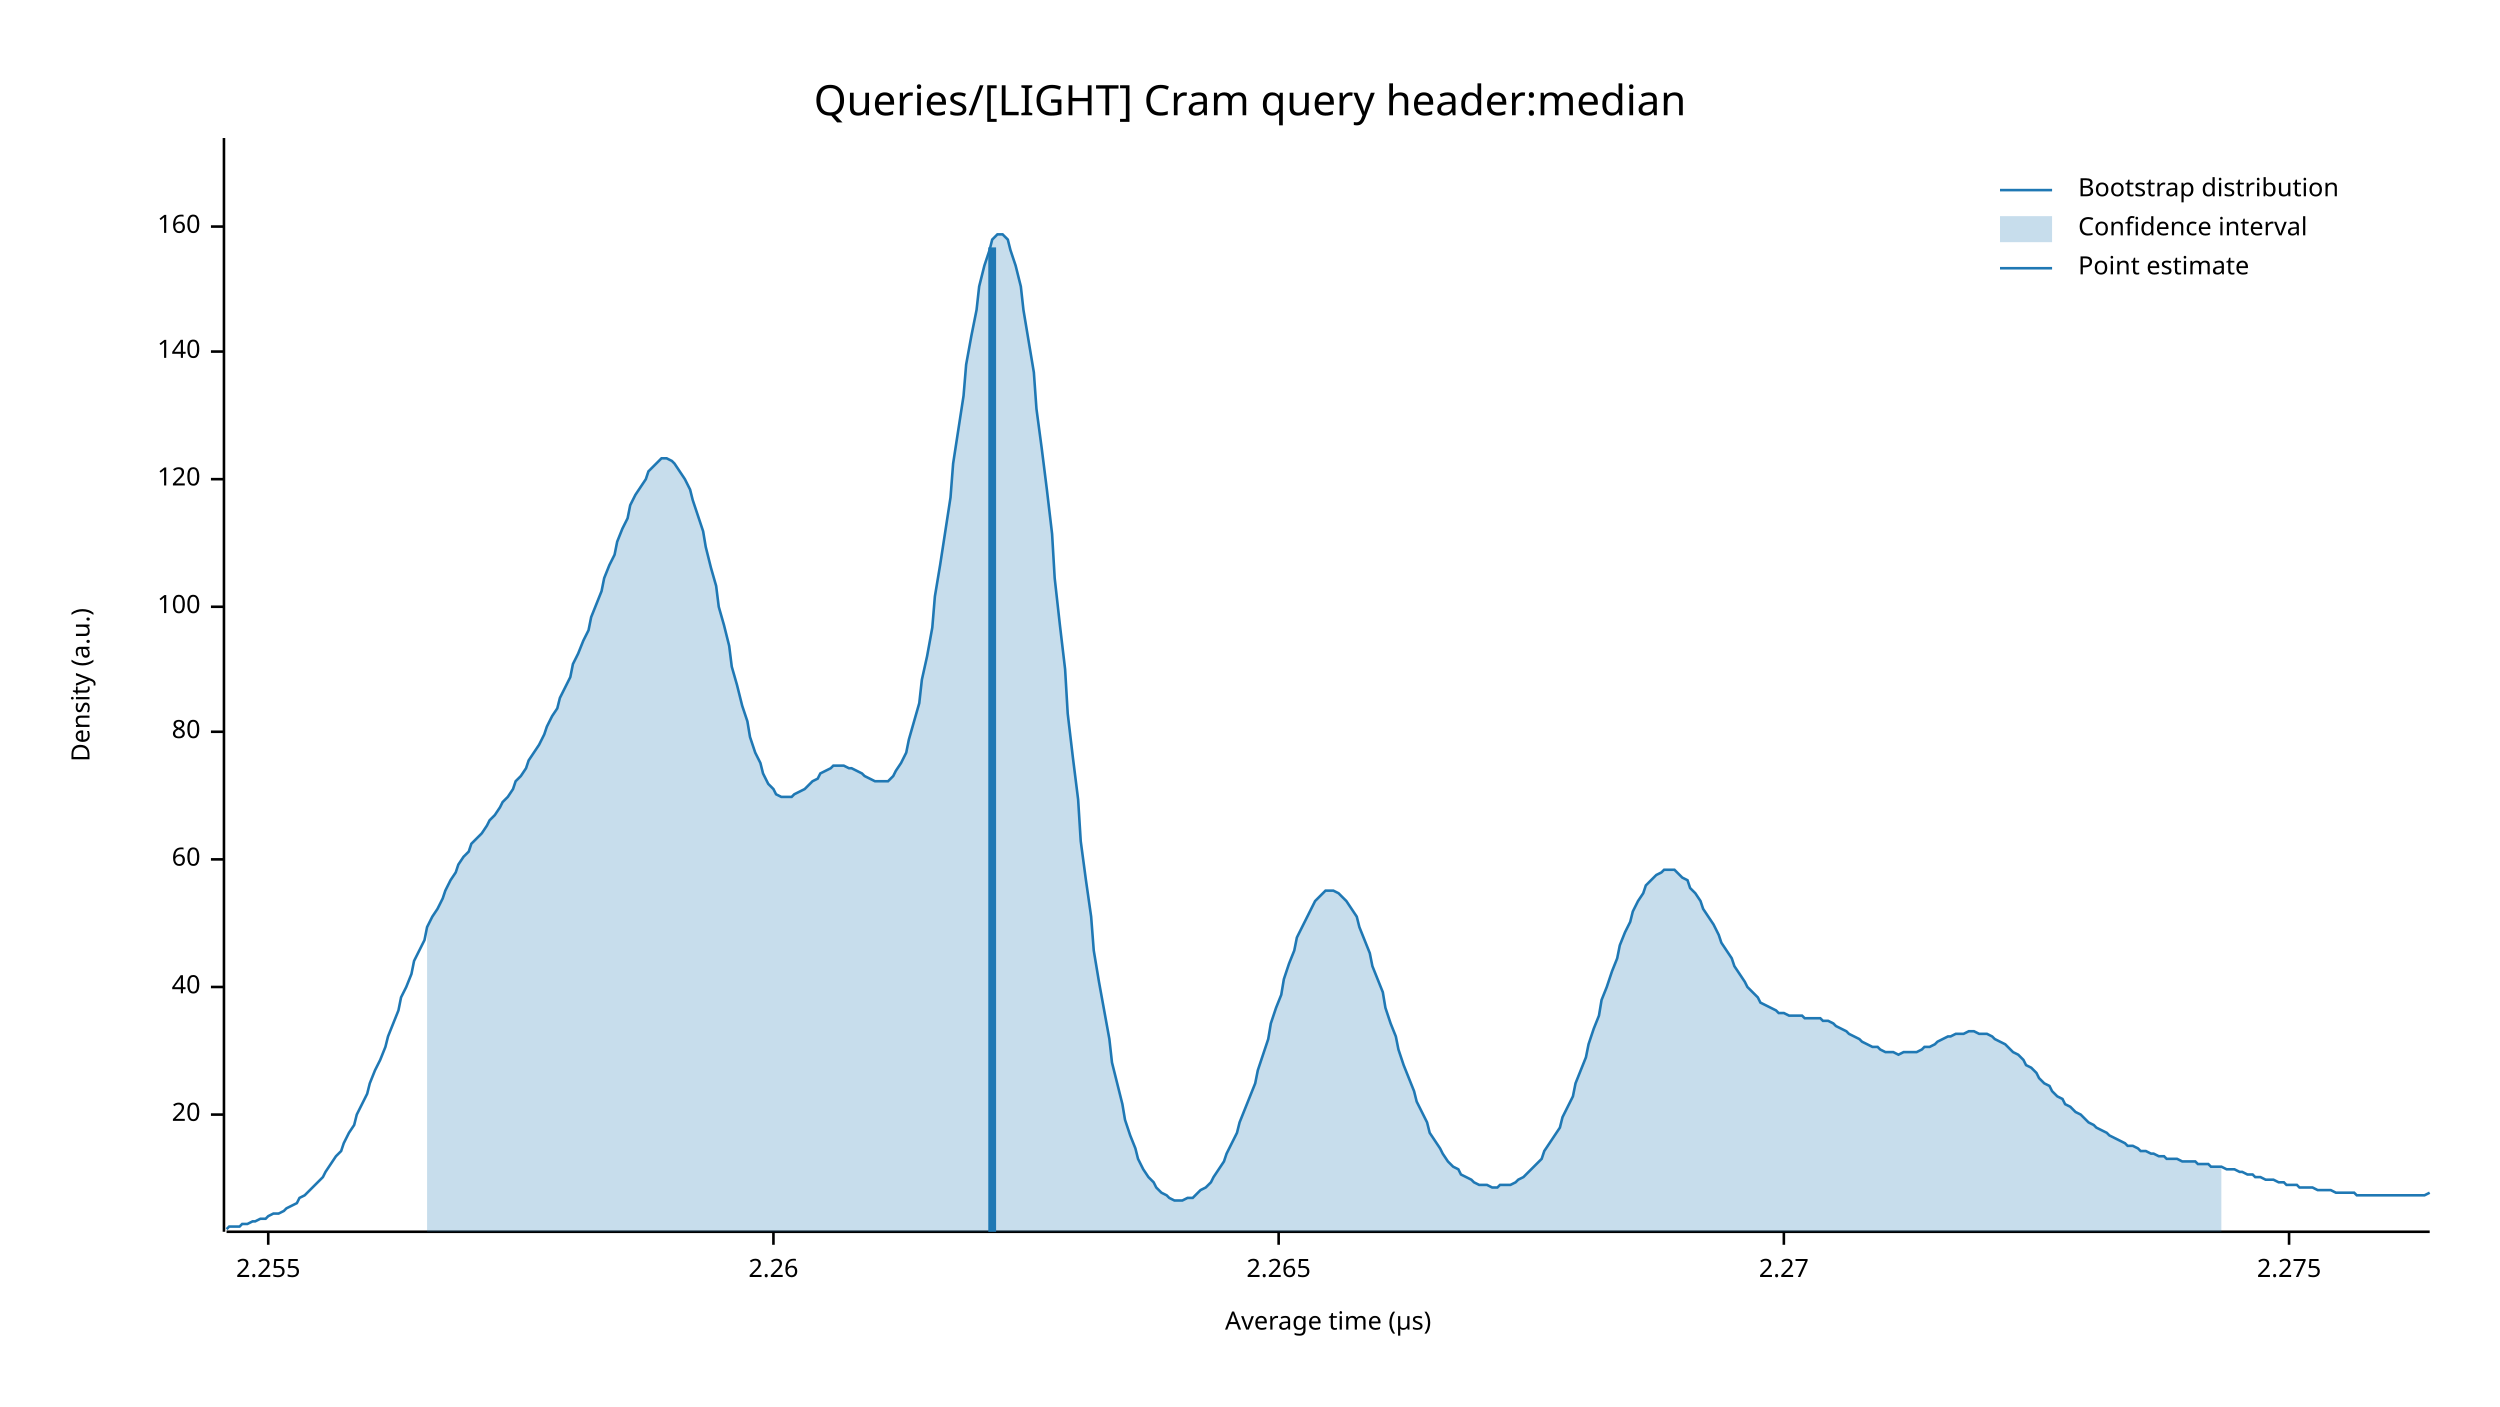
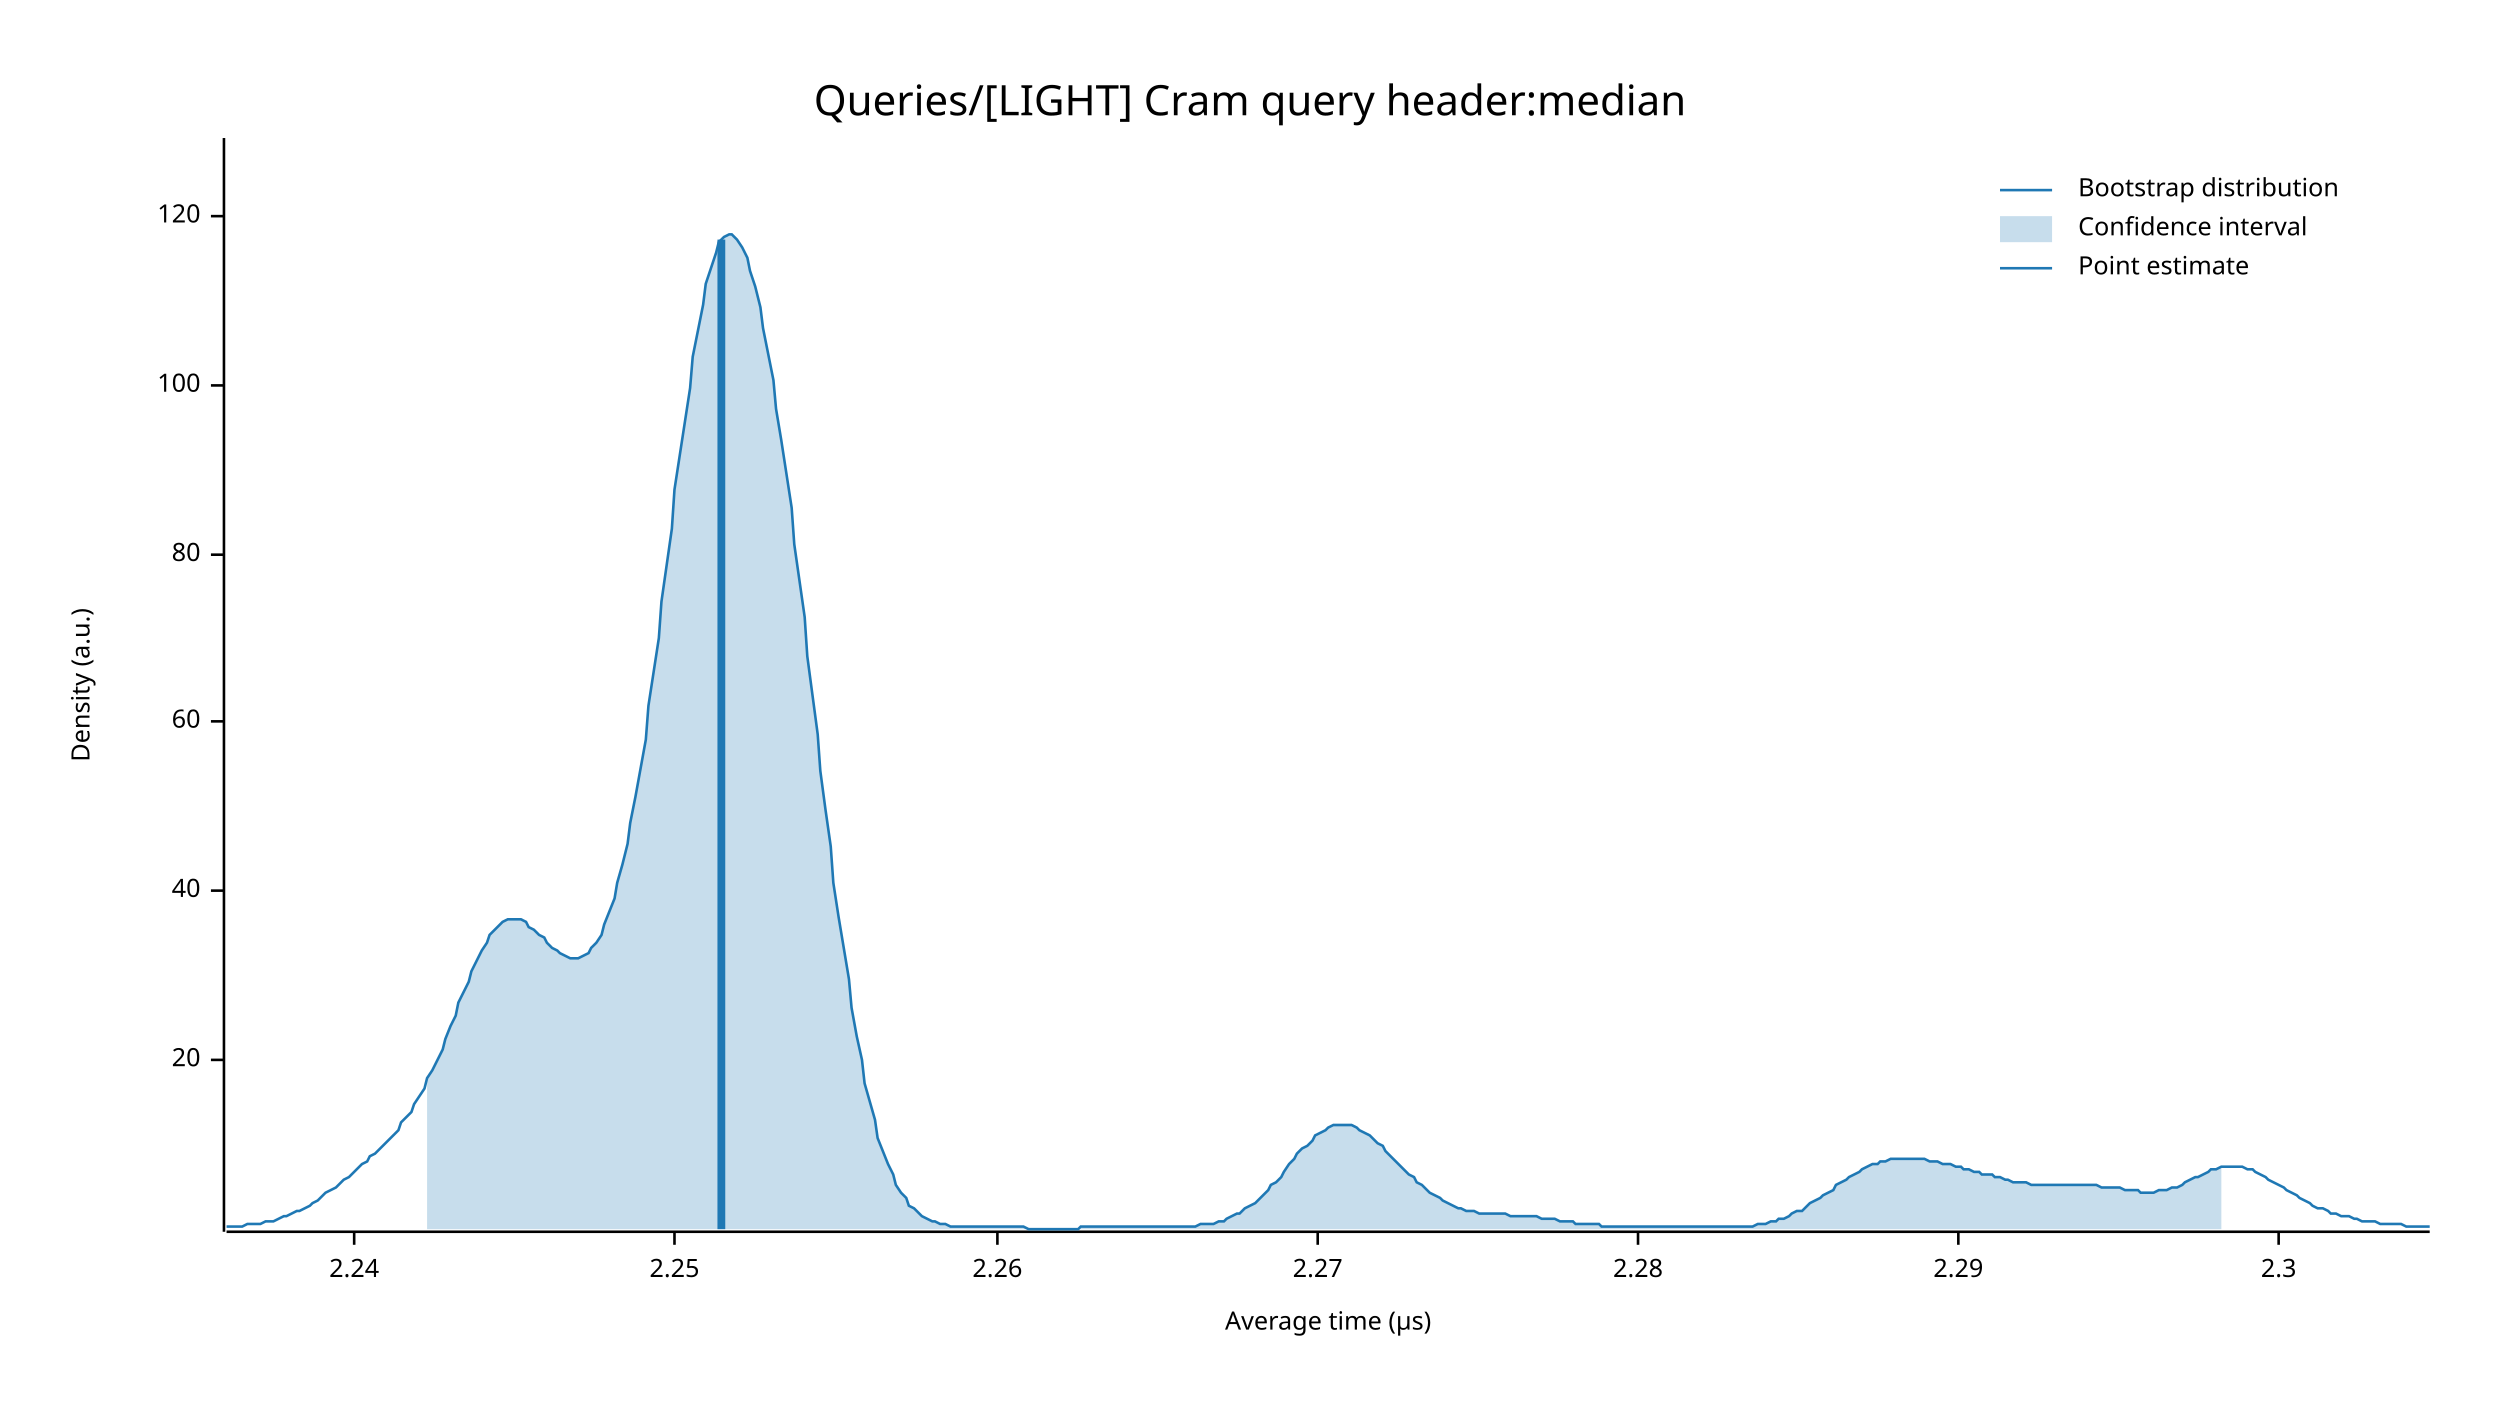
<svg xmlns="http://www.w3.org/2000/svg" width="960" height="540" viewBox="0 0 960 540">
  <text x="480" y="32" dy="0.76em" text-anchor="middle" font-family="sans-serif" font-size="16.129" opacity="1" fill="#000000">
Queries/[LIGHT] Cram query header:median
</text>
  <text x="27" y="263" dy="0.76em" text-anchor="middle" font-family="sans-serif" font-size="9.677" opacity="1" fill="#000000" transform="rotate(270, 27, 263)">
Density (a.u.)
</text>
  <text x="510" y="513" dy="-0.5ex" text-anchor="middle" font-family="sans-serif" font-size="9.677" opacity="1" fill="#000000">
Average time (µs)
</text>
  <polyline fill="none" opacity="1" stroke="#000000" stroke-width="1" points="86,53 86,473 " />
-   <text x="77" y="428" dy="0.5ex" text-anchor="end" font-family="sans-serif" font-size="9.677" opacity="1" fill="#000000">
+   <text x="77" y="407" dy="0.5ex" text-anchor="end" font-family="sans-serif" font-size="9.677" opacity="1" fill="#000000">
20
</text>
-   <polyline fill="none" opacity="1" stroke="#000000" stroke-width="1" points="81,428 86,428 " />
-   <text x="77" y="379" dy="0.5ex" text-anchor="end" font-family="sans-serif" font-size="9.677" opacity="1" fill="#000000">
+   <polyline fill="none" opacity="1" stroke="#000000" stroke-width="1" points="81,407 86,407 " />
+   <text x="77" y="342" dy="0.5ex" text-anchor="end" font-family="sans-serif" font-size="9.677" opacity="1" fill="#000000">
40
</text>
-   <polyline fill="none" opacity="1" stroke="#000000" stroke-width="1" points="81,379 86,379 " />
-   <text x="77" y="330" dy="0.5ex" text-anchor="end" font-family="sans-serif" font-size="9.677" opacity="1" fill="#000000">
+   <polyline fill="none" opacity="1" stroke="#000000" stroke-width="1" points="81,342 86,342 " />
+   <text x="77" y="277" dy="0.5ex" text-anchor="end" font-family="sans-serif" font-size="9.677" opacity="1" fill="#000000">
60
</text>
-   <polyline fill="none" opacity="1" stroke="#000000" stroke-width="1" points="81,330 86,330 " />
-   <text x="77" y="281" dy="0.5ex" text-anchor="end" font-family="sans-serif" font-size="9.677" opacity="1" fill="#000000">
+   <polyline fill="none" opacity="1" stroke="#000000" stroke-width="1" points="81,277 86,277 " />
+   <text x="77" y="213" dy="0.5ex" text-anchor="end" font-family="sans-serif" font-size="9.677" opacity="1" fill="#000000">
80
</text>
-   <polyline fill="none" opacity="1" stroke="#000000" stroke-width="1" points="81,281 86,281 " />
-   <text x="77" y="233" dy="0.5ex" text-anchor="end" font-family="sans-serif" font-size="9.677" opacity="1" fill="#000000">
+   <polyline fill="none" opacity="1" stroke="#000000" stroke-width="1" points="81,213 86,213 " />
+   <text x="77" y="148" dy="0.5ex" text-anchor="end" font-family="sans-serif" font-size="9.677" opacity="1" fill="#000000">
100
</text>
-   <polyline fill="none" opacity="1" stroke="#000000" stroke-width="1" points="81,233 86,233 " />
-   <text x="77" y="184" dy="0.5ex" text-anchor="end" font-family="sans-serif" font-size="9.677" opacity="1" fill="#000000">
+   <polyline fill="none" opacity="1" stroke="#000000" stroke-width="1" points="81,148 86,148 " />
+   <text x="77" y="83" dy="0.5ex" text-anchor="end" font-family="sans-serif" font-size="9.677" opacity="1" fill="#000000">
120
</text>
-   <polyline fill="none" opacity="1" stroke="#000000" stroke-width="1" points="81,184 86,184 " />
-   <text x="77" y="135" dy="0.5ex" text-anchor="end" font-family="sans-serif" font-size="9.677" opacity="1" fill="#000000">
- 140
+   <polyline fill="none" opacity="1" stroke="#000000" stroke-width="1" points="81,83 86,83 " />
+   <polyline fill="none" opacity="1" stroke="#000000" stroke-width="1" points="87,473 933,473 " />
+   <text x="136" y="483" dy="0.76em" text-anchor="middle" font-family="sans-serif" font-size="9.677" opacity="1" fill="#000000">
+ 2.24
</text>
-   <polyline fill="none" opacity="1" stroke="#000000" stroke-width="1" points="81,135 86,135 " />
-   <text x="77" y="87" dy="0.5ex" text-anchor="end" font-family="sans-serif" font-size="9.677" opacity="1" fill="#000000">
- 160
+   <polyline fill="none" opacity="1" stroke="#000000" stroke-width="1" points="136,473 136,478 " />
+   <text x="259" y="483" dy="0.76em" text-anchor="middle" font-family="sans-serif" font-size="9.677" opacity="1" fill="#000000">
+ 2.25
</text>
-   <polyline fill="none" opacity="1" stroke="#000000" stroke-width="1" points="81,87 86,87 " />
-   <polyline fill="none" opacity="1" stroke="#000000" stroke-width="1" points="87,473 933,473 " />
-   <text x="103" y="483" dy="0.76em" text-anchor="middle" font-family="sans-serif" font-size="9.677" opacity="1" fill="#000000">
- 2.255
- </text>
-   <polyline fill="none" opacity="1" stroke="#000000" stroke-width="1" points="103,473 103,478 " />
-   <text x="297" y="483" dy="0.76em" text-anchor="middle" font-family="sans-serif" font-size="9.677" opacity="1" fill="#000000">
+   <polyline fill="none" opacity="1" stroke="#000000" stroke-width="1" points="259,473 259,478 " />
+   <text x="383" y="483" dy="0.76em" text-anchor="middle" font-family="sans-serif" font-size="9.677" opacity="1" fill="#000000">
2.26
</text>
-   <polyline fill="none" opacity="1" stroke="#000000" stroke-width="1" points="297,473 297,478 " />
-   <text x="491" y="483" dy="0.76em" text-anchor="middle" font-family="sans-serif" font-size="9.677" opacity="1" fill="#000000">
- 2.265
- </text>
-   <polyline fill="none" opacity="1" stroke="#000000" stroke-width="1" points="491,473 491,478 " />
-   <text x="685" y="483" dy="0.76em" text-anchor="middle" font-family="sans-serif" font-size="9.677" opacity="1" fill="#000000">
+   <polyline fill="none" opacity="1" stroke="#000000" stroke-width="1" points="383,473 383,478 " />
+   <text x="506" y="483" dy="0.76em" text-anchor="middle" font-family="sans-serif" font-size="9.677" opacity="1" fill="#000000">
2.27
</text>
-   <polyline fill="none" opacity="1" stroke="#000000" stroke-width="1" points="685,473 685,478 " />
-   <text x="879" y="483" dy="0.76em" text-anchor="middle" font-family="sans-serif" font-size="9.677" opacity="1" fill="#000000">
- 2.275
+   <polyline fill="none" opacity="1" stroke="#000000" stroke-width="1" points="506,473 506,478 " />
+   <text x="629" y="483" dy="0.76em" text-anchor="middle" font-family="sans-serif" font-size="9.677" opacity="1" fill="#000000">
+ 2.28
</text>
-   <polyline fill="none" opacity="1" stroke="#000000" stroke-width="1" points="879,473 879,478 " />
-   <polyline fill="none" opacity="1" stroke="#1F78B4" stroke-width="1" points="87,472 88,471 90,471 92,471 93,470 95,470 97,469 98,469 100,468 102,468 103,467 105,466 107,466 109,465 110,464 112,463 114,462 115,460 117,459 119,457 120,456 122,454 124,452 125,450 127,447 129,444 131,442 132,439 134,435 136,432 137,428 139,424 141,420 142,416 144,411 146,407 148,402 149,398 151,393 153,388 154,383 156,379 158,374 159,369 161,365 163,361 164,356 166,352 168,349 170,345 171,342 173,338 175,335 176,332 178,329 180,327 181,324 183,322 185,320 187,317 188,315 190,313 192,310 193,308 195,306 197,303 198,300 200,298 202,295 203,292 205,289 207,286 209,282 210,279 212,275 214,272 215,268 217,264 219,260 220,255 222,251 224,246 226,242 227,237 229,232 231,227 232,222 234,217 236,213 237,208 239,203 241,199 242,194 244,190 246,187 248,184 249,181 251,179 253,177 254,176 256,176 258,177 259,178 261,181 263,184 265,188 266,192 268,198 270,204 271,210 273,218 275,225 276,233 278,240 280,248 281,256 283,263 285,271 287,277 288,283 290,289 292,293 293,297 295,301 297,303 298,305 300,306 302,306 304,306 305,305 307,304 309,303 310,302 312,300 314,299 315,297 317,296 319,295 320,294 322,294 324,294 326,295 327,295 329,296 331,297 332,298 334,299 336,300 337,300 339,300 341,300 343,298 344,296 346,293 348,289 349,284 351,277 353,270 354,261 356,252 358,241 359,229 361,217 363,204 365,191 366,178 368,165 370,152 371,140 373,129 375,119 376,110 378,102 380,96 381,92 383,90 385,90 387,92 388,96 390,102 392,110 393,119 395,131 397,143 398,157 400,172 402,188 404,205 405,222 407,240 409,257 410,274 412,291 414,307 415,323 417,338 419,352 420,365 422,377 424,388 426,399 427,408 429,416 431,424 432,430 434,436 436,441 437,445 439,449 441,452 443,454 444,456 446,458 448,459 449,460 451,461 453,461 454,461 456,460 458,460 459,459 461,457 463,456 465,454 466,452 468,449 470,446 471,443 473,439 475,435 476,431 478,426 480,421 482,416 483,411 485,405 487,399 488,393 490,387 492,382 493,376 495,370 497,365 498,360 500,356 502,352 504,348 505,346 507,344 509,342 510,342 512,342 514,343 515,344 517,346 519,349 521,352 522,356 524,361 526,366 527,371 529,376 531,381 532,387 534,393 536,398 537,403 539,409 541,414 543,419 544,423 546,427 548,431 549,435 551,438 553,441 554,443 556,446 558,448 560,449 561,451 563,452 565,453 566,454 568,455 570,455 571,455 573,456 575,456 576,455 578,455 580,455 582,454 583,453 585,452 587,450 588,449 590,447 592,445 593,442 595,439 597,436 599,433 600,429 602,425 604,421 605,416 607,411 609,406 610,401 612,395 614,390 615,384 617,379 619,373 621,368 622,363 624,358 626,354 627,350 629,346 631,343 632,340 634,338 636,336 638,335 639,334 641,334 643,334 644,335 646,337 648,338 649,341 651,343 653,346 654,349 656,352 658,355 660,359 661,362 663,365 665,368 666,371 668,374 670,377 671,379 673,381 675,383 676,385 678,386 680,387 682,388 683,389 685,389 687,390 688,390 690,390 692,390 693,391 695,391 697,391 699,391 700,392 702,392 704,393 705,394 707,395 709,396 710,397 712,398 714,399 715,400 717,401 719,402 721,402 722,403 724,404 726,404 727,404 729,405 731,404 732,404 734,404 736,404 738,403 739,402 741,402 743,401 744,400 746,399 748,398 749,398 751,397 753,397 754,397 756,396 758,396 760,397 761,397 763,397 765,398 766,399 768,400 770,401 771,402 773,404 775,405 777,407 778,409 780,410 782,412 783,414 785,416 787,417 788,419 790,421 792,422 793,424 795,425 797,427 799,428 800,429 802,431 804,432 805,433 807,434 809,435 810,436 812,437 814,438 816,439 817,440 819,440 821,441 822,442 824,442 826,443 827,443 829,444 831,444 832,445 834,445 836,445 838,446 839,446 841,446 843,446 844,447 846,447 848,447 849,448 851,448 853,448 855,449 856,449 858,449 860,450 861,450 863,451 865,451 866,452 868,452 870,453 871,453 873,453 875,454 877,454 878,455 880,455 882,455 883,456 885,456 887,456 888,456 890,457 892,457 894,457 895,457 897,458 899,458 900,458 902,458 904,458 905,459 907,459 909,459 910,459 912,459 914,459 916,459 917,459 919,459 921,459 922,459 924,459 926,459 927,459 929,459 931,459 933,458 " />
-   <polygon opacity="0.25" fill="#1F78B4" points="164,356 166,352 168,349 170,345 171,342 173,338 175,335 176,332 178,329 180,327 181,324 183,322 185,320 187,317 188,315 190,313 192,310 193,308 195,306 197,303 198,300 200,298 202,295 203,292 205,289 207,286 209,282 210,279 212,275 214,272 215,268 217,264 219,260 220,255 222,251 224,246 226,242 227,237 229,232 231,227 232,222 234,217 236,213 237,208 239,203 241,199 242,194 244,190 246,187 248,184 249,181 251,179 253,177 254,176 256,176 258,177 259,178 261,181 263,184 265,188 266,192 268,198 270,204 271,210 273,218 275,225 276,233 278,240 280,248 281,256 283,263 285,271 287,277 288,283 290,289 292,293 293,297 295,301 297,303 298,305 300,306 302,306 304,306 305,305 307,304 309,303 310,302 312,300 314,299 315,297 317,296 319,295 320,294 322,294 324,294 326,295 327,295 329,296 331,297 332,298 334,299 336,300 337,300 339,300 341,300 343,298 344,296 346,293 348,289 349,284 351,277 353,270 354,261 356,252 358,241 359,229 361,217 363,204 365,191 366,178 368,165 370,152 371,140 373,129 375,119 376,110 378,102 380,96 381,92 383,90 385,90 387,92 388,96 390,102 392,110 393,119 395,131 397,143 398,157 400,172 402,188 404,205 405,222 407,240 409,257 410,274 412,291 414,307 415,323 417,338 419,352 420,365 422,377 424,388 426,399 427,408 429,416 431,424 432,430 434,436 436,441 437,445 439,449 441,452 443,454 444,456 446,458 448,459 449,460 451,461 453,461 454,461 456,460 458,460 459,459 461,457 463,456 465,454 466,452 468,449 470,446 471,443 473,439 475,435 476,431 478,426 480,421 482,416 483,411 485,405 487,399 488,393 490,387 492,382 493,376 495,370 497,365 498,360 500,356 502,352 504,348 505,346 507,344 509,342 510,342 512,342 514,343 515,344 517,346 519,349 521,352 522,356 524,361 526,366 527,371 529,376 531,381 532,387 534,393 536,398 537,403 539,409 541,414 543,419 544,423 546,427 548,431 549,435 551,438 553,441 554,443 556,446 558,448 560,449 561,451 563,452 565,453 566,454 568,455 570,455 571,455 573,456 575,456 576,455 578,455 580,455 582,454 583,453 585,452 587,450 588,449 590,447 592,445 593,442 595,439 597,436 599,433 600,429 602,425 604,421 605,416 607,411 609,406 610,401 612,395 614,390 615,384 617,379 619,373 621,368 622,363 624,358 626,354 627,350 629,346 631,343 632,340 634,338 636,336 638,335 639,334 641,334 643,334 644,335 646,337 648,338 649,341 651,343 653,346 654,349 656,352 658,355 660,359 661,362 663,365 665,368 666,371 668,374 670,377 671,379 673,381 675,383 676,385 678,386 680,387 682,388 683,389 685,389 687,390 688,390 690,390 692,390 693,391 695,391 697,391 699,391 700,392 702,392 704,393 705,394 707,395 709,396 710,397 712,398 714,399 715,400 717,401 719,402 721,402 722,403 724,404 726,404 727,404 729,405 731,404 732,404 734,404 736,404 738,403 739,402 741,402 743,401 744,400 746,399 748,398 749,398 751,397 753,397 754,397 756,396 758,396 760,397 761,397 763,397 765,398 766,399 768,400 770,401 771,402 773,404 775,405 777,407 778,409 780,410 782,412 783,414 785,416 787,417 788,419 790,421 792,422 793,424 795,425 797,427 799,428 800,429 802,431 804,432 805,433 807,434 809,435 810,436 812,437 814,438 816,439 817,440 819,440 821,441 822,442 824,442 826,443 827,443 829,444 831,444 832,445 834,445 836,445 838,446 839,446 841,446 843,446 844,447 846,447 848,447 849,448 851,448 853,448 853,473 164,473 " />
-   <polyline fill="none" opacity="1" stroke="#1F78B4" stroke-width="3" points="381,473 381,95 " />
+   <polyline fill="none" opacity="1" stroke="#000000" stroke-width="1" points="629,473 629,478 " />
+   <text x="752" y="483" dy="0.76em" text-anchor="middle" font-family="sans-serif" font-size="9.677" opacity="1" fill="#000000">
+ 2.29
+ </text>
+   <polyline fill="none" opacity="1" stroke="#000000" stroke-width="1" points="752,473 752,478 " />
+   <text x="875" y="483" dy="0.76em" text-anchor="middle" font-family="sans-serif" font-size="9.677" opacity="1" fill="#000000">
+ 2.3
+ </text>
+   <polyline fill="none" opacity="1" stroke="#000000" stroke-width="1" points="875,473 875,478 " />
+   <polyline fill="none" opacity="1" stroke="#1F78B4" stroke-width="1" points="87,471 88,471 90,471 92,471 93,471 95,470 97,470 98,470 100,470 102,469 103,469 105,469 107,468 109,467 110,467 112,466 114,465 115,465 117,464 119,463 120,462 122,461 124,459 125,458 127,457 129,456 131,454 132,453 134,452 136,450 137,449 139,447 141,446 142,444 144,443 146,441 148,439 149,438 151,436 153,434 154,431 156,429 158,427 159,424 161,421 163,418 164,414 166,411 168,407 170,403 171,399 173,394 175,390 176,385 178,381 180,377 181,373 183,369 185,365 187,362 188,359 190,357 192,355 193,354 195,353 197,353 198,353 200,353 202,354 203,356 205,357 207,359 209,360 210,362 212,364 214,365 215,366 217,367 219,368 220,368 222,368 224,367 226,366 227,364 229,362 231,359 232,355 234,350 236,345 237,339 239,332 241,324 242,316 244,306 246,295 248,284 249,271 251,258 253,245 254,231 256,217 258,203 259,188 261,175 263,162 265,149 266,137 268,127 270,117 271,109 273,103 275,97 276,93 278,91 280,90 281,90 283,92 285,95 287,99 288,104 290,110 292,118 293,126 295,136 297,146 298,157 300,169 302,182 304,195 305,209 307,223 309,237 310,252 312,267 314,282 315,296 317,311 319,325 320,339 322,352 324,364 326,376 327,387 329,398 331,407 332,416 334,423 336,430 337,437 339,442 341,447 343,451 344,455 346,458 348,460 349,463 351,464 353,466 354,467 356,468 358,469 359,469 361,470 363,470 365,471 366,471 368,471 370,471 371,471 373,471 375,471 376,471 378,471 380,471 381,471 383,471 385,471 387,471 388,471 390,471 392,471 393,471 395,472 397,472 398,472 400,472 402,472 404,472 405,472 407,472 409,472 410,472 412,472 414,472 415,471 417,471 419,471 420,471 422,471 424,471 426,471 427,471 429,471 431,471 432,471 434,471 436,471 437,471 439,471 441,471 443,471 444,471 446,471 448,471 449,471 451,471 453,471 454,471 456,471 458,471 459,471 461,470 463,470 465,470 466,470 468,469 470,469 471,468 473,467 475,466 476,466 478,464 480,463 482,462 483,461 485,459 487,457 488,455 490,454 492,452 493,450 495,447 497,445 498,443 500,441 502,440 504,438 505,436 507,435 509,434 510,433 512,432 514,432 515,432 517,432 519,432 521,433 522,434 524,435 526,436 527,437 529,439 531,440 532,442 534,444 536,446 537,447 539,449 541,451 543,452 544,454 546,455 548,457 549,458 551,459 553,460 554,461 556,462 558,463 560,464 561,464 563,465 565,465 566,465 568,466 570,466 571,466 573,466 575,466 576,466 578,466 580,467 582,467 583,467 585,467 587,467 588,467 590,467 592,468 593,468 595,468 597,468 599,469 600,469 602,469 604,469 605,470 607,470 609,470 610,470 612,470 614,470 615,471 617,471 619,471 621,471 622,471 624,471 626,471 627,471 629,471 631,471 632,471 634,471 636,471 638,471 639,471 641,471 643,471 644,471 646,471 648,471 649,471 651,471 653,471 654,471 656,471 658,471 660,471 661,471 663,471 665,471 666,471 668,471 670,471 671,471 673,471 675,470 676,470 678,470 680,469 682,469 683,468 685,468 687,467 688,466 690,465 692,465 693,464 695,462 697,461 699,460 700,459 702,458 704,457 705,455 707,454 709,453 710,452 712,451 714,450 715,449 717,448 719,447 721,447 722,446 724,446 726,445 727,445 729,445 731,445 732,445 734,445 736,445 738,445 739,445 741,446 743,446 744,446 746,447 748,447 749,447 751,448 753,448 754,449 756,449 758,450 760,450 761,451 763,451 765,451 766,452 768,452 770,453 771,453 773,454 775,454 777,454 778,454 780,455 782,455 783,455 785,455 787,455 788,455 790,455 792,455 793,455 795,455 797,455 799,455 800,455 802,455 804,455 805,455 807,456 809,456 810,456 812,456 814,456 816,457 817,457 819,457 821,457 822,458 824,458 826,458 827,458 829,457 831,457 832,457 834,456 836,456 838,455 839,454 841,453 843,452 844,452 846,451 848,450 849,449 851,449 853,448 855,448 856,448 858,448 860,448 861,448 863,449 865,449 866,450 868,451 870,452 871,453 873,454 875,455 877,456 878,457 880,458 882,459 883,460 885,461 887,462 888,463 890,464 892,464 894,465 895,466 897,466 899,467 900,467 902,467 904,468 905,468 907,469 909,469 910,469 912,469 914,470 916,470 917,470 919,470 921,470 922,470 924,471 926,471 927,471 929,471 931,471 933,471 " />
+   <polygon opacity="0.25" fill="#1F78B4" points="164,414 166,411 168,407 170,403 171,399 173,394 175,390 176,385 178,381 180,377 181,373 183,369 185,365 187,362 188,359 190,357 192,355 193,354 195,353 197,353 198,353 200,353 202,354 203,356 205,357 207,359 209,360 210,362 212,364 214,365 215,366 217,367 219,368 220,368 222,368 224,367 226,366 227,364 229,362 231,359 232,355 234,350 236,345 237,339 239,332 241,324 242,316 244,306 246,295 248,284 249,271 251,258 253,245 254,231 256,217 258,203 259,188 261,175 263,162 265,149 266,137 268,127 270,117 271,109 273,103 275,97 276,93 278,91 280,90 281,90 283,92 285,95 287,99 288,104 290,110 292,118 293,126 295,136 297,146 298,157 300,169 302,182 304,195 305,209 307,223 309,237 310,252 312,267 314,282 315,296 317,311 319,325 320,339 322,352 324,364 326,376 327,387 329,398 331,407 332,416 334,423 336,430 337,437 339,442 341,447 343,451 344,455 346,458 348,460 349,463 351,464 353,466 354,467 356,468 358,469 359,469 361,470 363,470 365,471 366,471 368,471 370,471 371,471 373,471 375,471 376,471 378,471 380,471 381,471 383,471 385,471 387,471 388,471 390,471 392,471 393,471 395,472 397,472 398,472 400,472 402,472 404,472 405,472 407,472 409,472 410,472 412,472 414,472 415,471 417,471 419,471 420,471 422,471 424,471 426,471 427,471 429,471 431,471 432,471 434,471 436,471 437,471 439,471 441,471 443,471 444,471 446,471 448,471 449,471 451,471 453,471 454,471 456,471 458,471 459,471 461,470 463,470 465,470 466,470 468,469 470,469 471,468 473,467 475,466 476,466 478,464 480,463 482,462 483,461 485,459 487,457 488,455 490,454 492,452 493,450 495,447 497,445 498,443 500,441 502,440 504,438 505,436 507,435 509,434 510,433 512,432 514,432 515,432 517,432 519,432 521,433 522,434 524,435 526,436 527,437 529,439 531,440 532,442 534,444 536,446 537,447 539,449 541,451 543,452 544,454 546,455 548,457 549,458 551,459 553,460 554,461 556,462 558,463 560,464 561,464 563,465 565,465 566,465 568,466 570,466 571,466 573,466 575,466 576,466 578,466 580,467 582,467 583,467 585,467 587,467 588,467 590,467 592,468 593,468 595,468 597,468 599,469 600,469 602,469 604,469 605,470 607,470 609,470 610,470 612,470 614,470 615,471 617,471 619,471 621,471 622,471 624,471 626,471 627,471 629,471 631,471 632,471 634,471 636,471 638,471 639,471 641,471 643,471 644,471 646,471 648,471 649,471 651,471 653,471 654,471 656,471 658,471 660,471 661,471 663,471 665,471 666,471 668,471 670,471 671,471 673,471 675,470 676,470 678,470 680,469 682,469 683,468 685,468 687,467 688,466 690,465 692,465 693,464 695,462 697,461 699,460 700,459 702,458 704,457 705,455 707,454 709,453 710,452 712,451 714,450 715,449 717,448 719,447 721,447 722,446 724,446 726,445 727,445 729,445 731,445 732,445 734,445 736,445 738,445 739,445 741,446 743,446 744,446 746,447 748,447 749,447 751,448 753,448 754,449 756,449 758,450 760,450 761,451 763,451 765,451 766,452 768,452 770,453 771,453 773,454 775,454 777,454 778,454 780,455 782,455 783,455 785,455 787,455 788,455 790,455 792,455 793,455 795,455 797,455 799,455 800,455 802,455 804,455 805,455 807,456 809,456 810,456 812,456 814,456 816,457 817,457 819,457 821,457 822,458 824,458 826,458 827,458 829,457 831,457 832,457 834,456 836,456 838,455 839,454 841,453 843,452 844,452 846,451 848,450 849,449 851,449 853,448 853,472 164,472 " />
+   <polyline fill="none" opacity="1" stroke="#1F78B4" stroke-width="3" points="277,472 277,92 " />
  <text x="798" y="68" dy="0.76em" text-anchor="start" font-family="sans-serif" font-size="9.677" opacity="1" fill="#000000">
Bootstrap distribution
</text>
  <text x="798" y="83" dy="0.76em" text-anchor="start" font-family="sans-serif" font-size="9.677" opacity="1" fill="#000000">
Confidence interval
</text>
  <text x="798" y="98" dy="0.76em" text-anchor="start" font-family="sans-serif" font-size="9.677" opacity="1" fill="#000000">
Point estimate
</text>
  <polyline fill="none" opacity="1" stroke="#1F78B4" stroke-width="1" points="768,73 788,73 " />
  <rect x="768" y="83" width="20" height="10" opacity="0.25" fill="#1F78B4" stroke="none" />
  <polyline fill="none" opacity="1" stroke="#1F78B4" stroke-width="1" points="768,103 788,103 " />
</svg>
